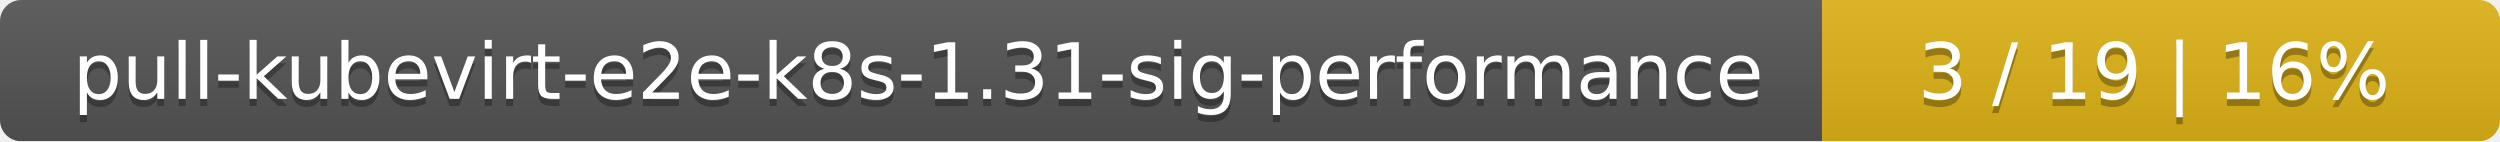
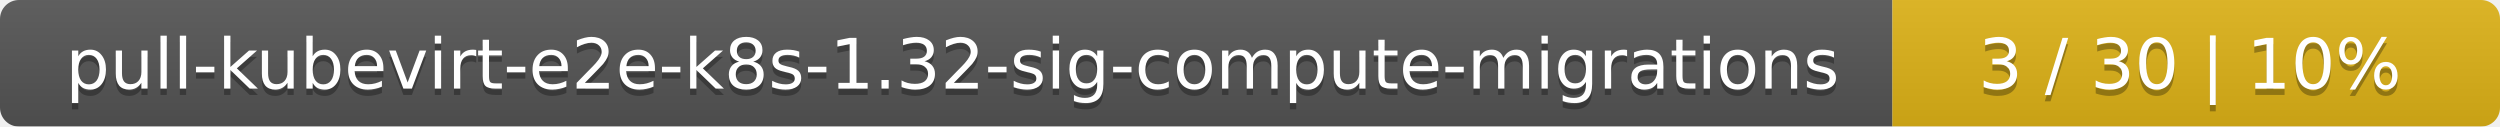
- <svg xmlns="http://www.w3.org/2000/svg" width="354" height="20">
+ <svg xmlns="http://www.w3.org/2000/svg" width="395" height="20">
  <linearGradient id="smooth" x2="0" y2="100%">
    <stop offset="0" stop-color="#bbb" stop-opacity=".1" />
    <stop offset="1" stop-opacity=".1" />
  </linearGradient>
  <mask id="round">
-     <rect width="354" height="20" rx="3" fill="#fff" />
+     <rect width="395" height="20" rx="3" fill="#fff" />
  </mask>
  <g mask="url(#round)">
-     <rect width="258" height="20" fill="#555" />
-     <rect x="258" width="96" height="20" fill="#dfb317" />
-     <rect width="354" height="20" fill="url(#smooth)" />
+     <rect width="299" height="20" fill="#555" />
+     <rect x="299" width="96" height="20" fill="#dfb317" />
+     <rect width="395" height="20" fill="url(#smooth)" />
  </g>
  <g fill="#fff" text-anchor="middle" font-family="DejaVu Sans,Verdana,Geneva,sans-serif" font-size="11">
-     <text x="130" y="15" fill="#010101" fill-opacity=".3">pull-kubevirt-e2e-k8s-1.31-sig-performance</text>
-     <text x="130" y="14">pull-kubevirt-e2e-k8s-1.31-sig-performance</text>
-     <text x="305" y="15" fill="#010101" fill-opacity=".3">3 / 19    |    16%</text>
-     <text x="305" y="14">3 / 19    |    16%</text>
+     <text x="150.5" y="15" fill="#010101" fill-opacity=".3">pull-kubevirt-e2e-k8s-1.32-sig-compute-migrations</text>
+     <text x="150.5" y="14">pull-kubevirt-e2e-k8s-1.32-sig-compute-migrations</text>
+     <text x="346" y="15" fill="#010101" fill-opacity=".3">3 / 30    |    10%</text>
+     <text x="346" y="14">3 / 30    |    10%</text>
  </g>
</svg>
